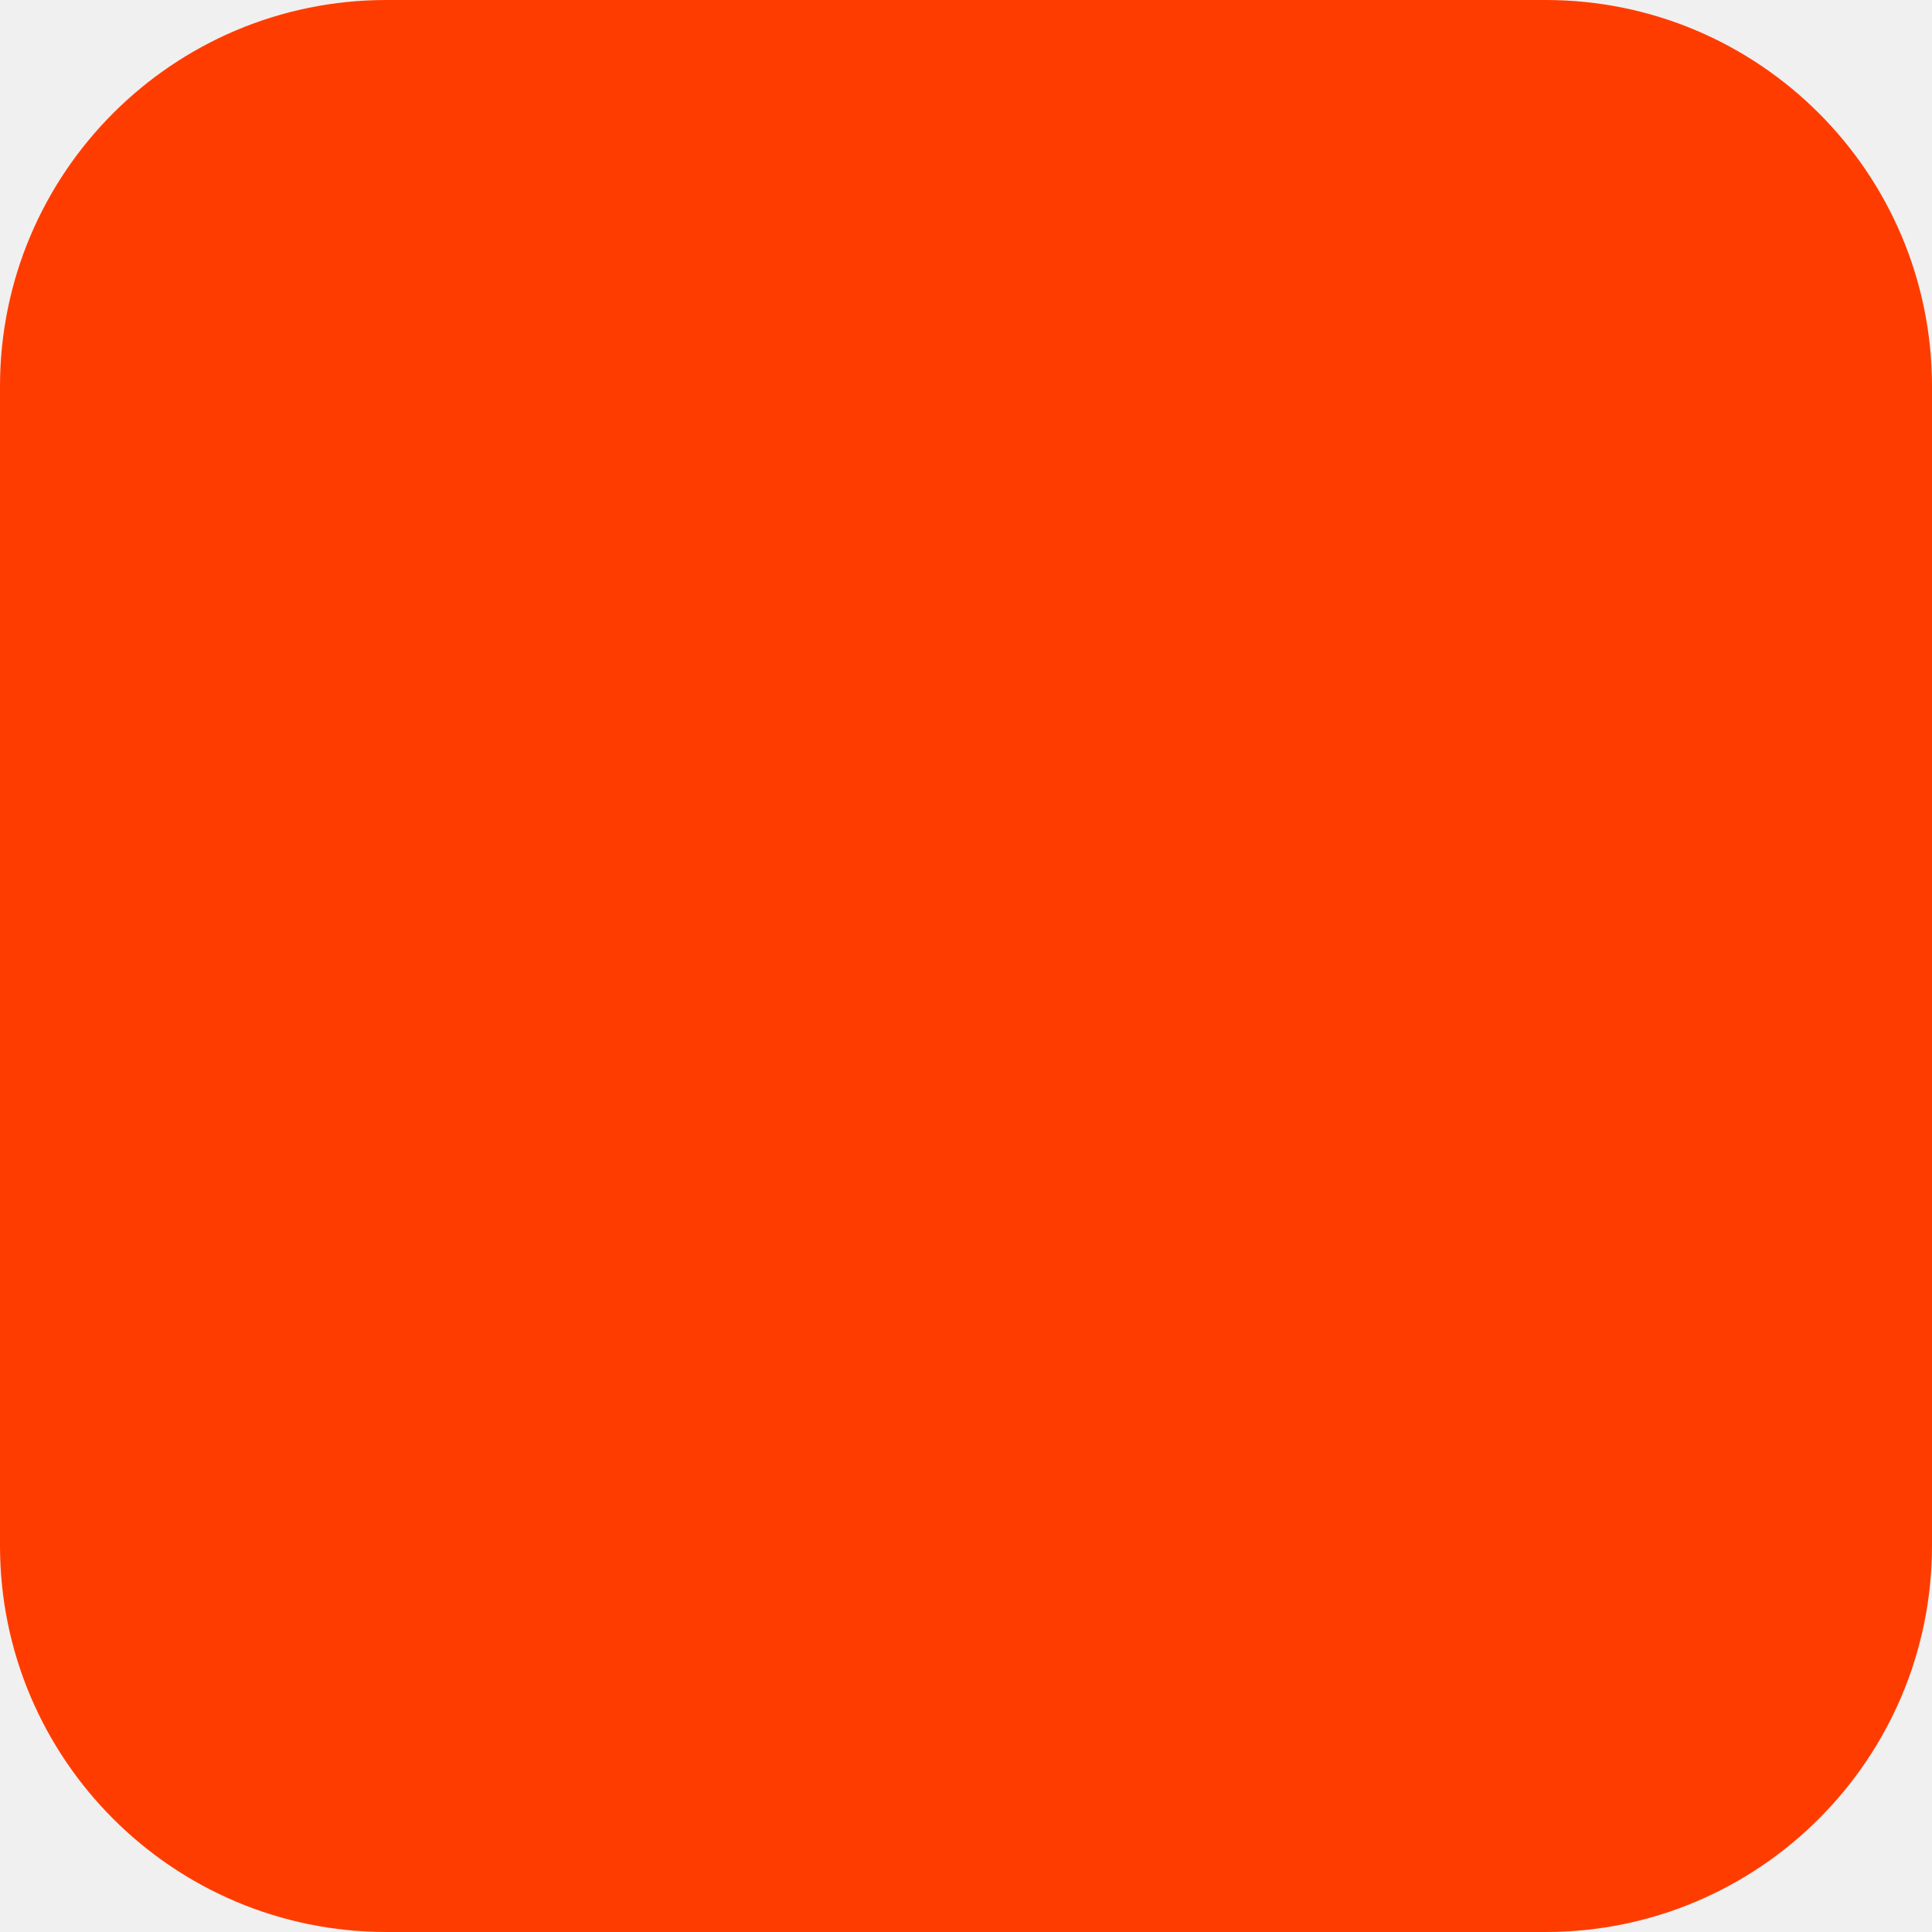
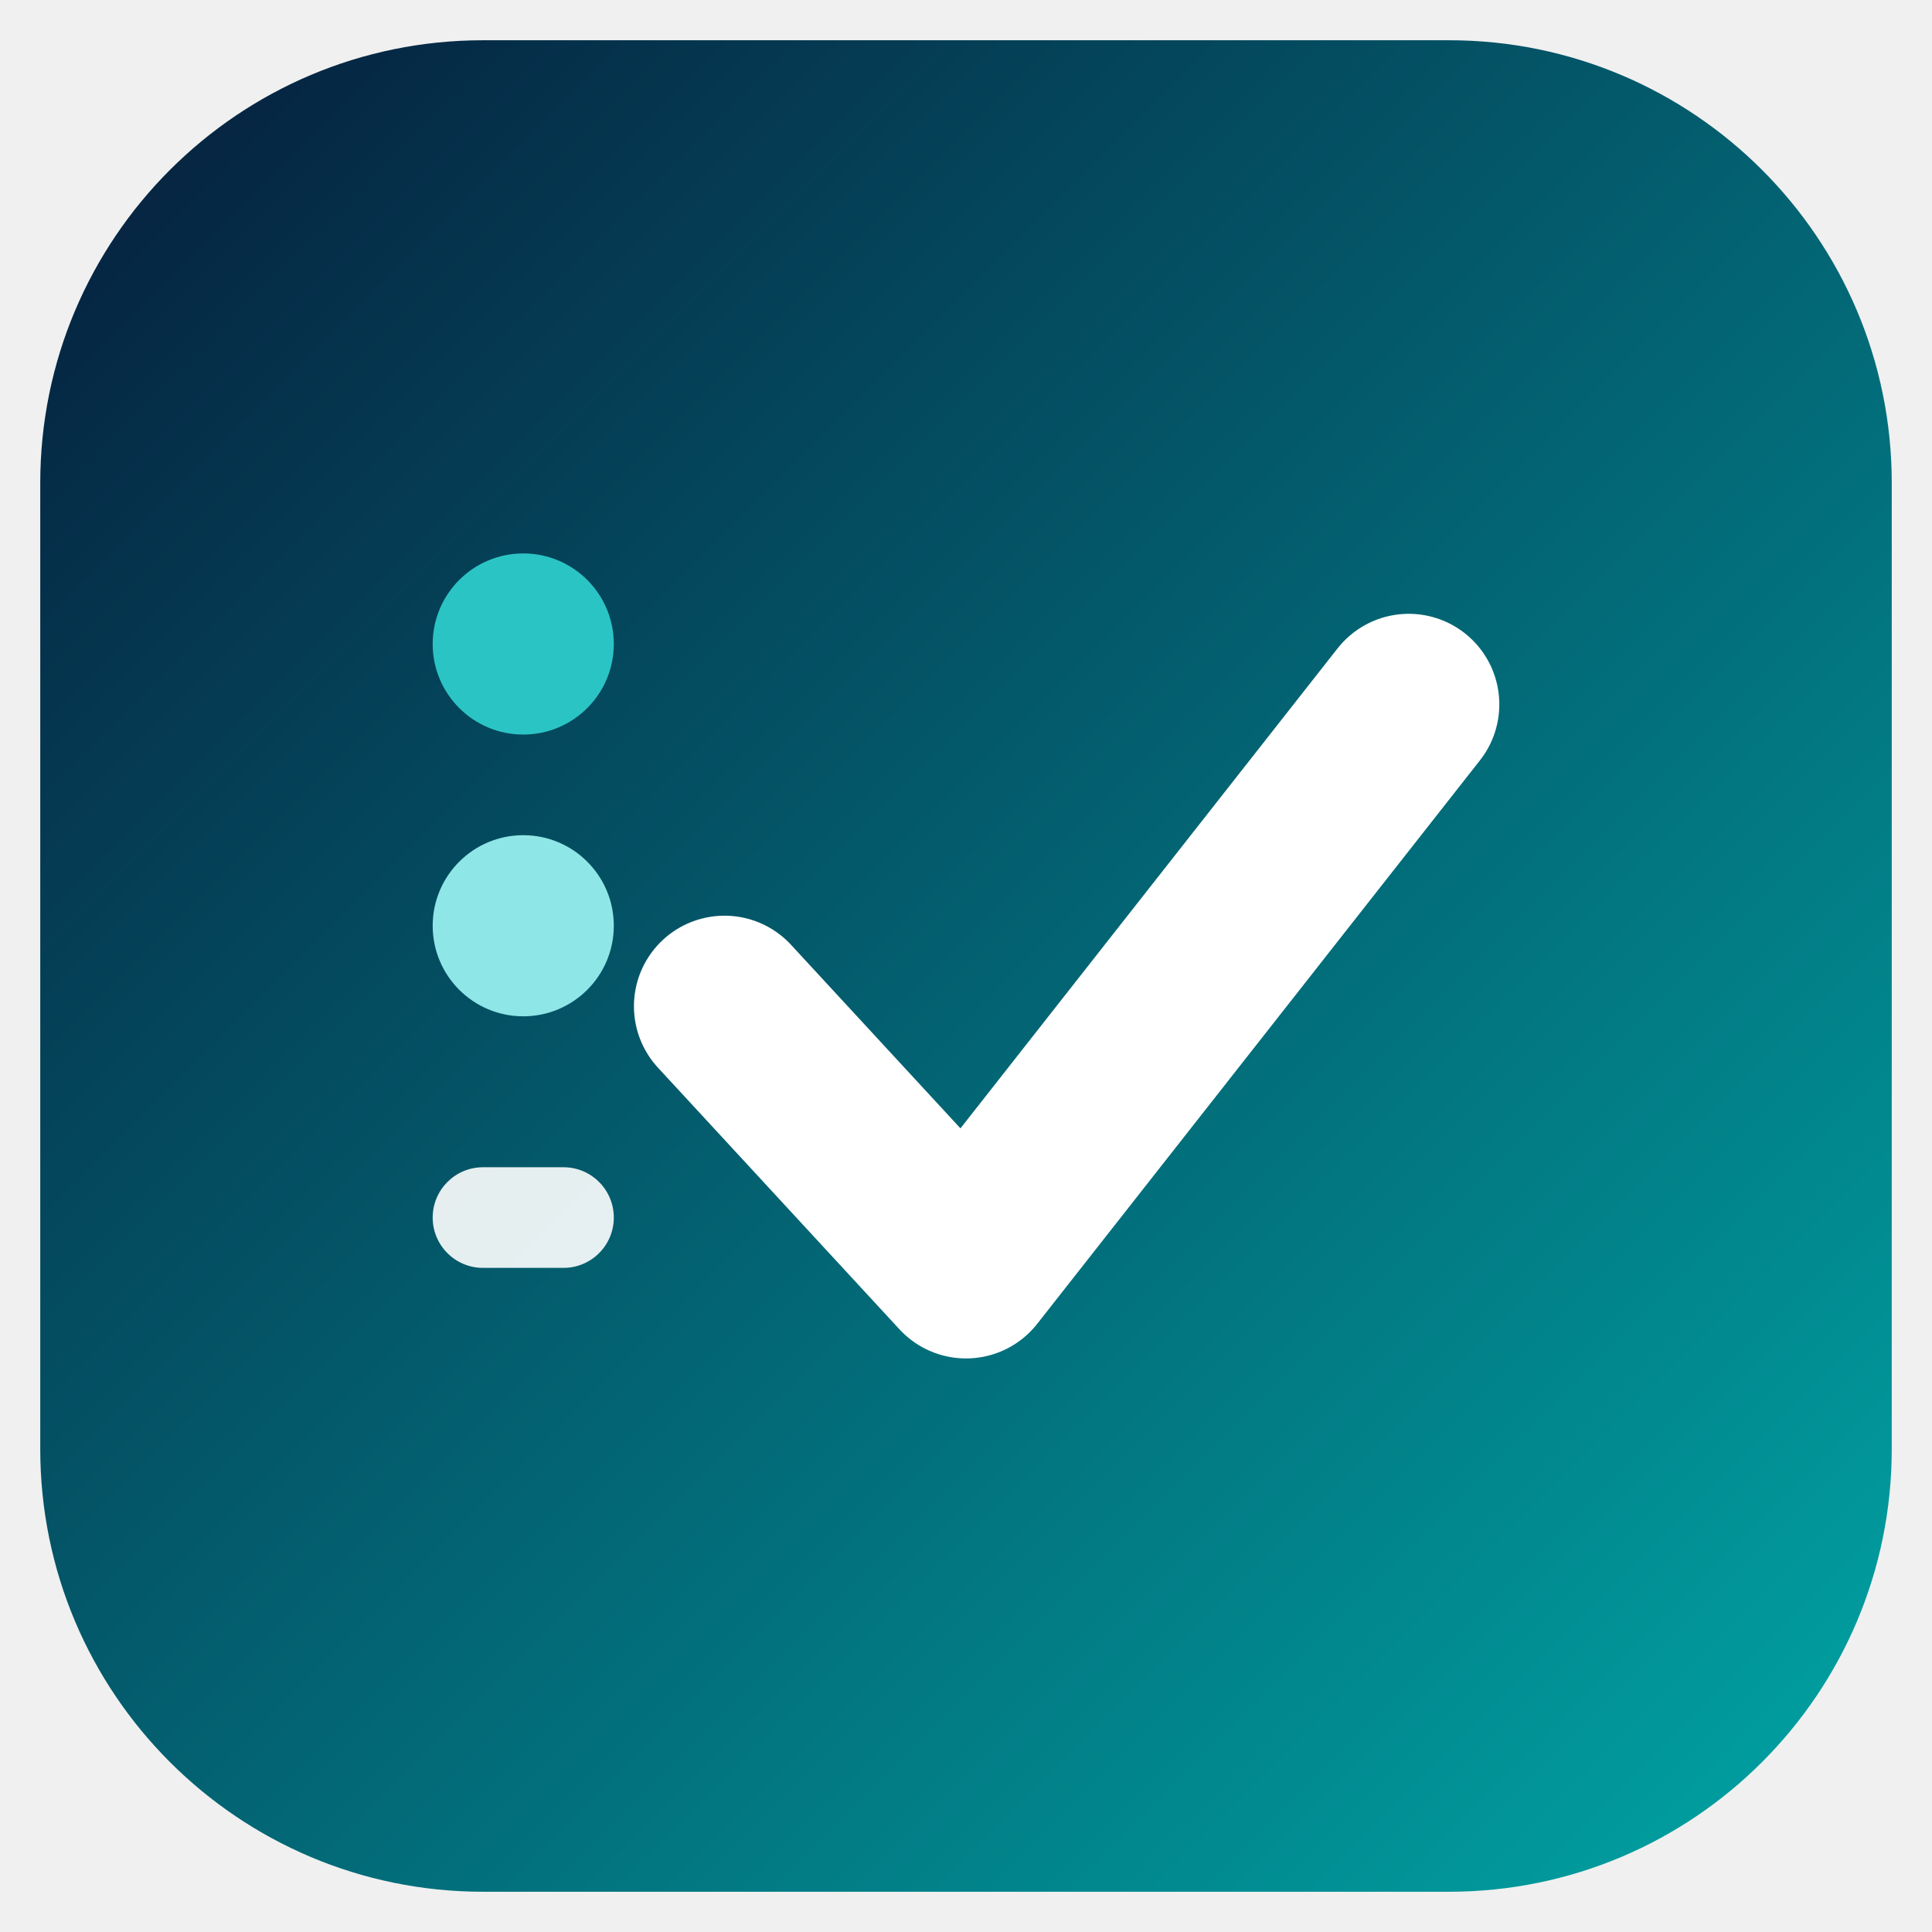
- <svg xmlns="http://www.w3.org/2000/svg" width="180" height="180" viewBox="0 0 180 180" fill="none">
-   <rect width="180" height="180" rx="36" fill="#FF3C00" />
+ <svg xmlns="http://www.w3.org/2000/svg" width="96" height="96" viewBox="0 0 96 96" fill="none">
+   <defs>
+     <linearGradient id="g" x1="0" y1="0" x2="1" y2="1">
+       <stop offset="0" stop-color="#061b3a" />
+       <stop offset="1" stop-color="#00a6a6" />
+     </linearGradient>
+   </defs>
+   <rect x="2" y="2" width="92" height="92" rx="22" fill="url(#g)" />
+   <path d="M36 50 l12 13 l22 -28" fill="none" stroke="#fff" stroke-width="9" stroke-linecap="round" stroke-linejoin="round" />
+   <circle cx="26" cy="32" r="4.5" fill="#2bc4c4" />
+   <circle cx="26" cy="46" r="4.5" fill="#8fe6e6" />
+   <rect x="21.5" y="58" width="9" height="5" rx="2.5" fill="#fff" opacity="0.9" />
</svg>
